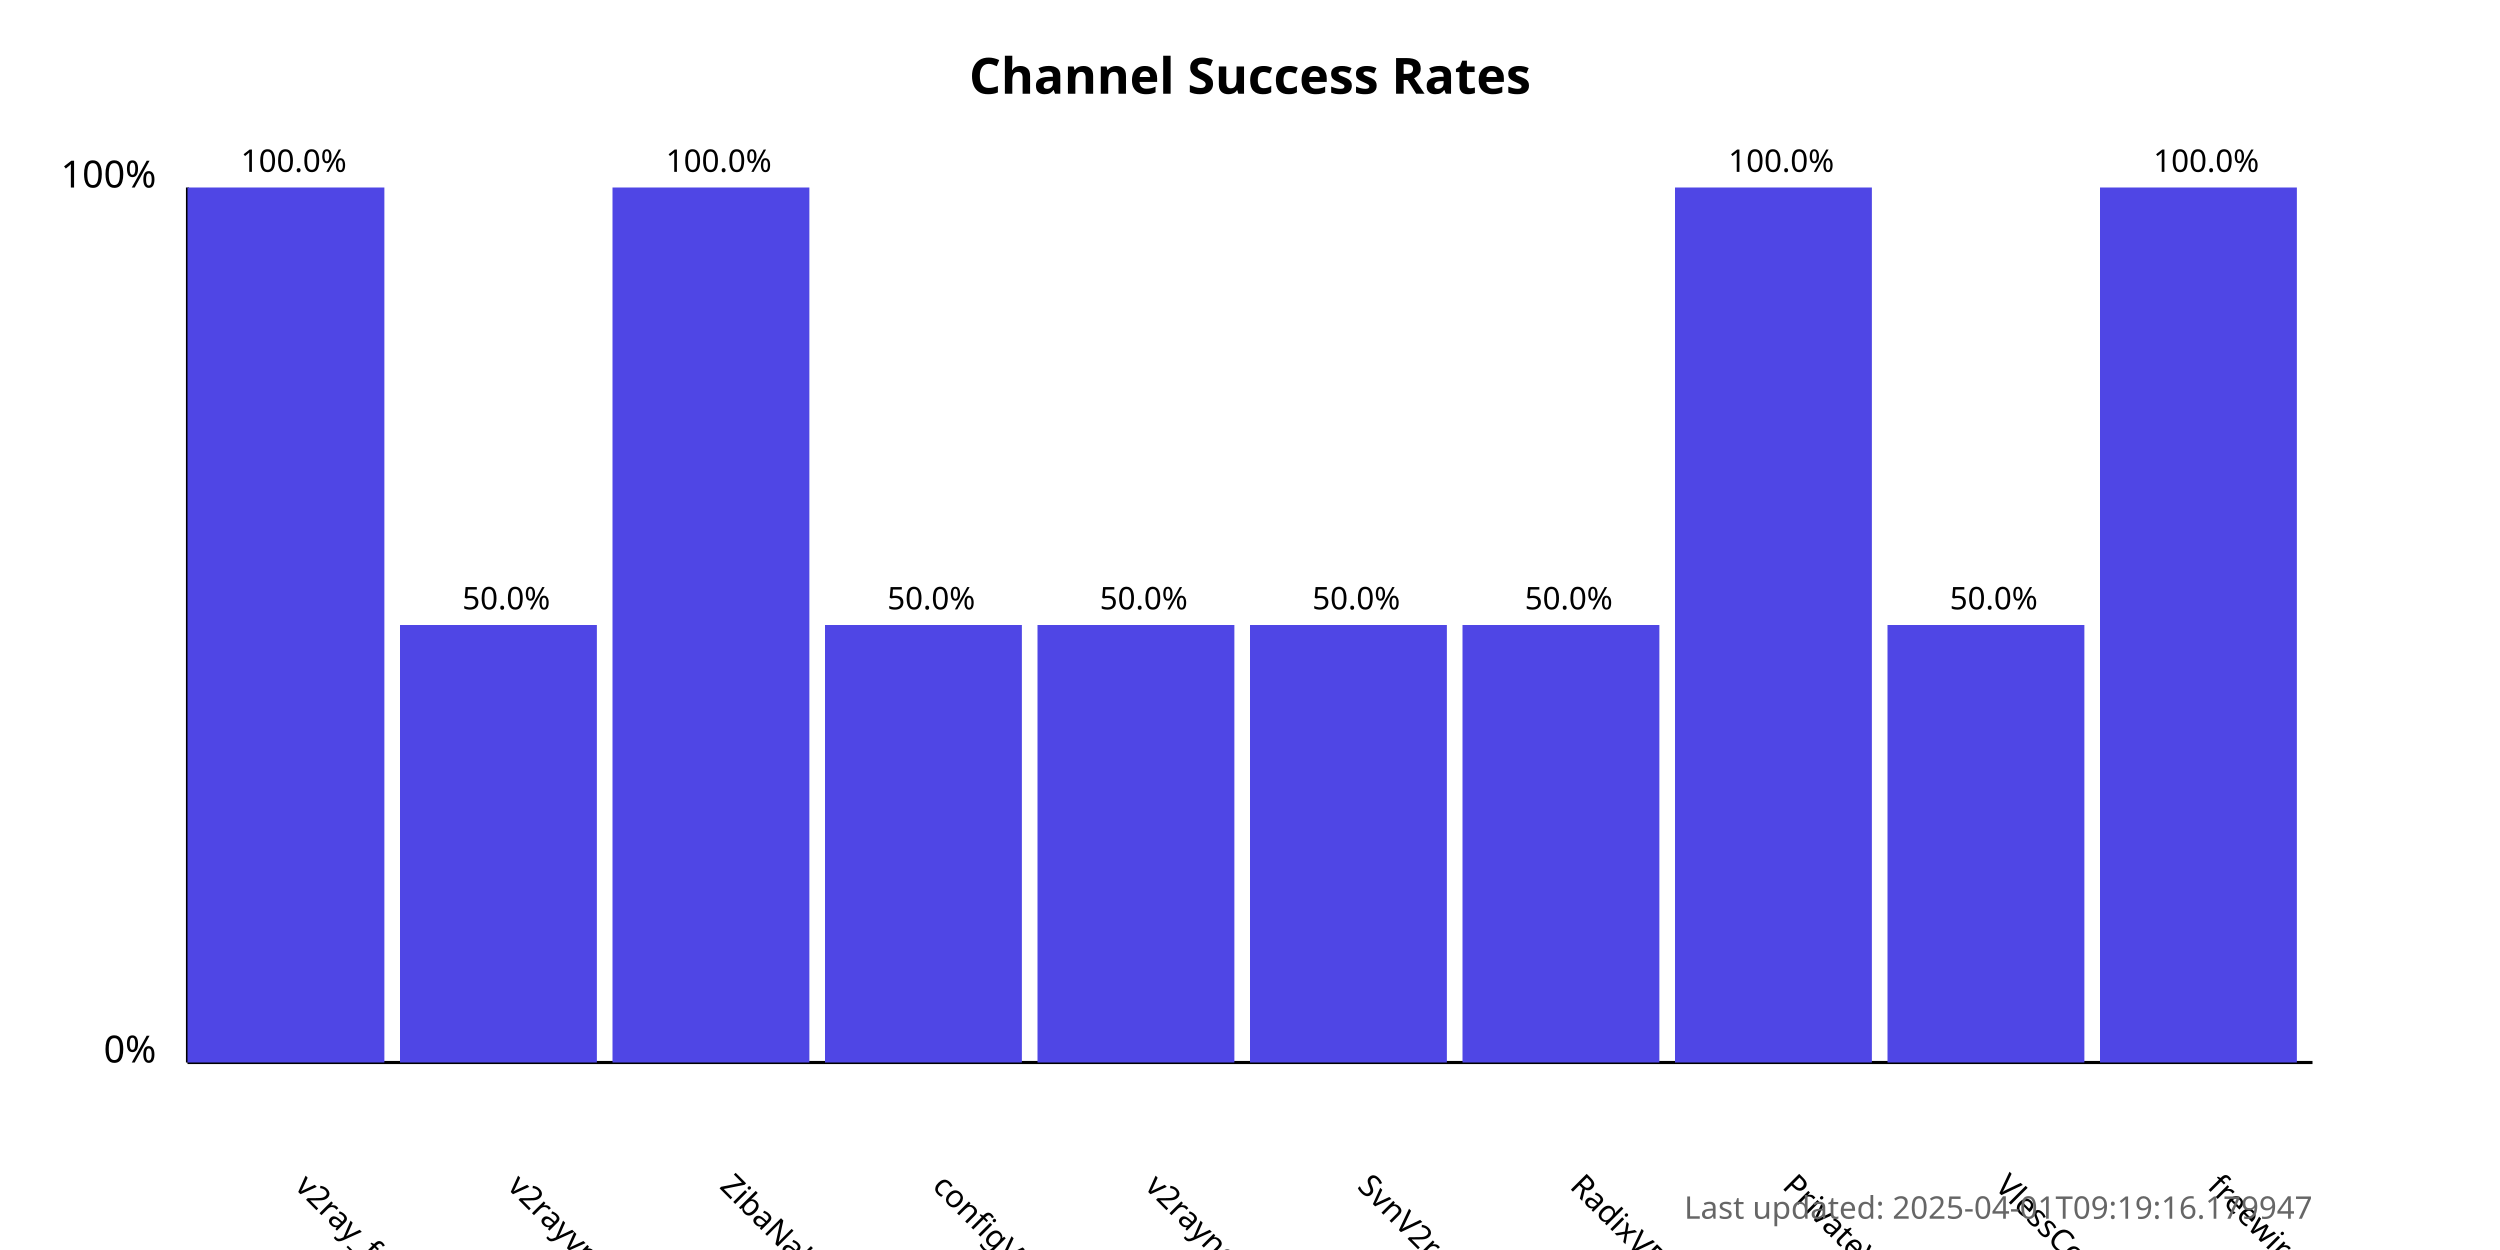
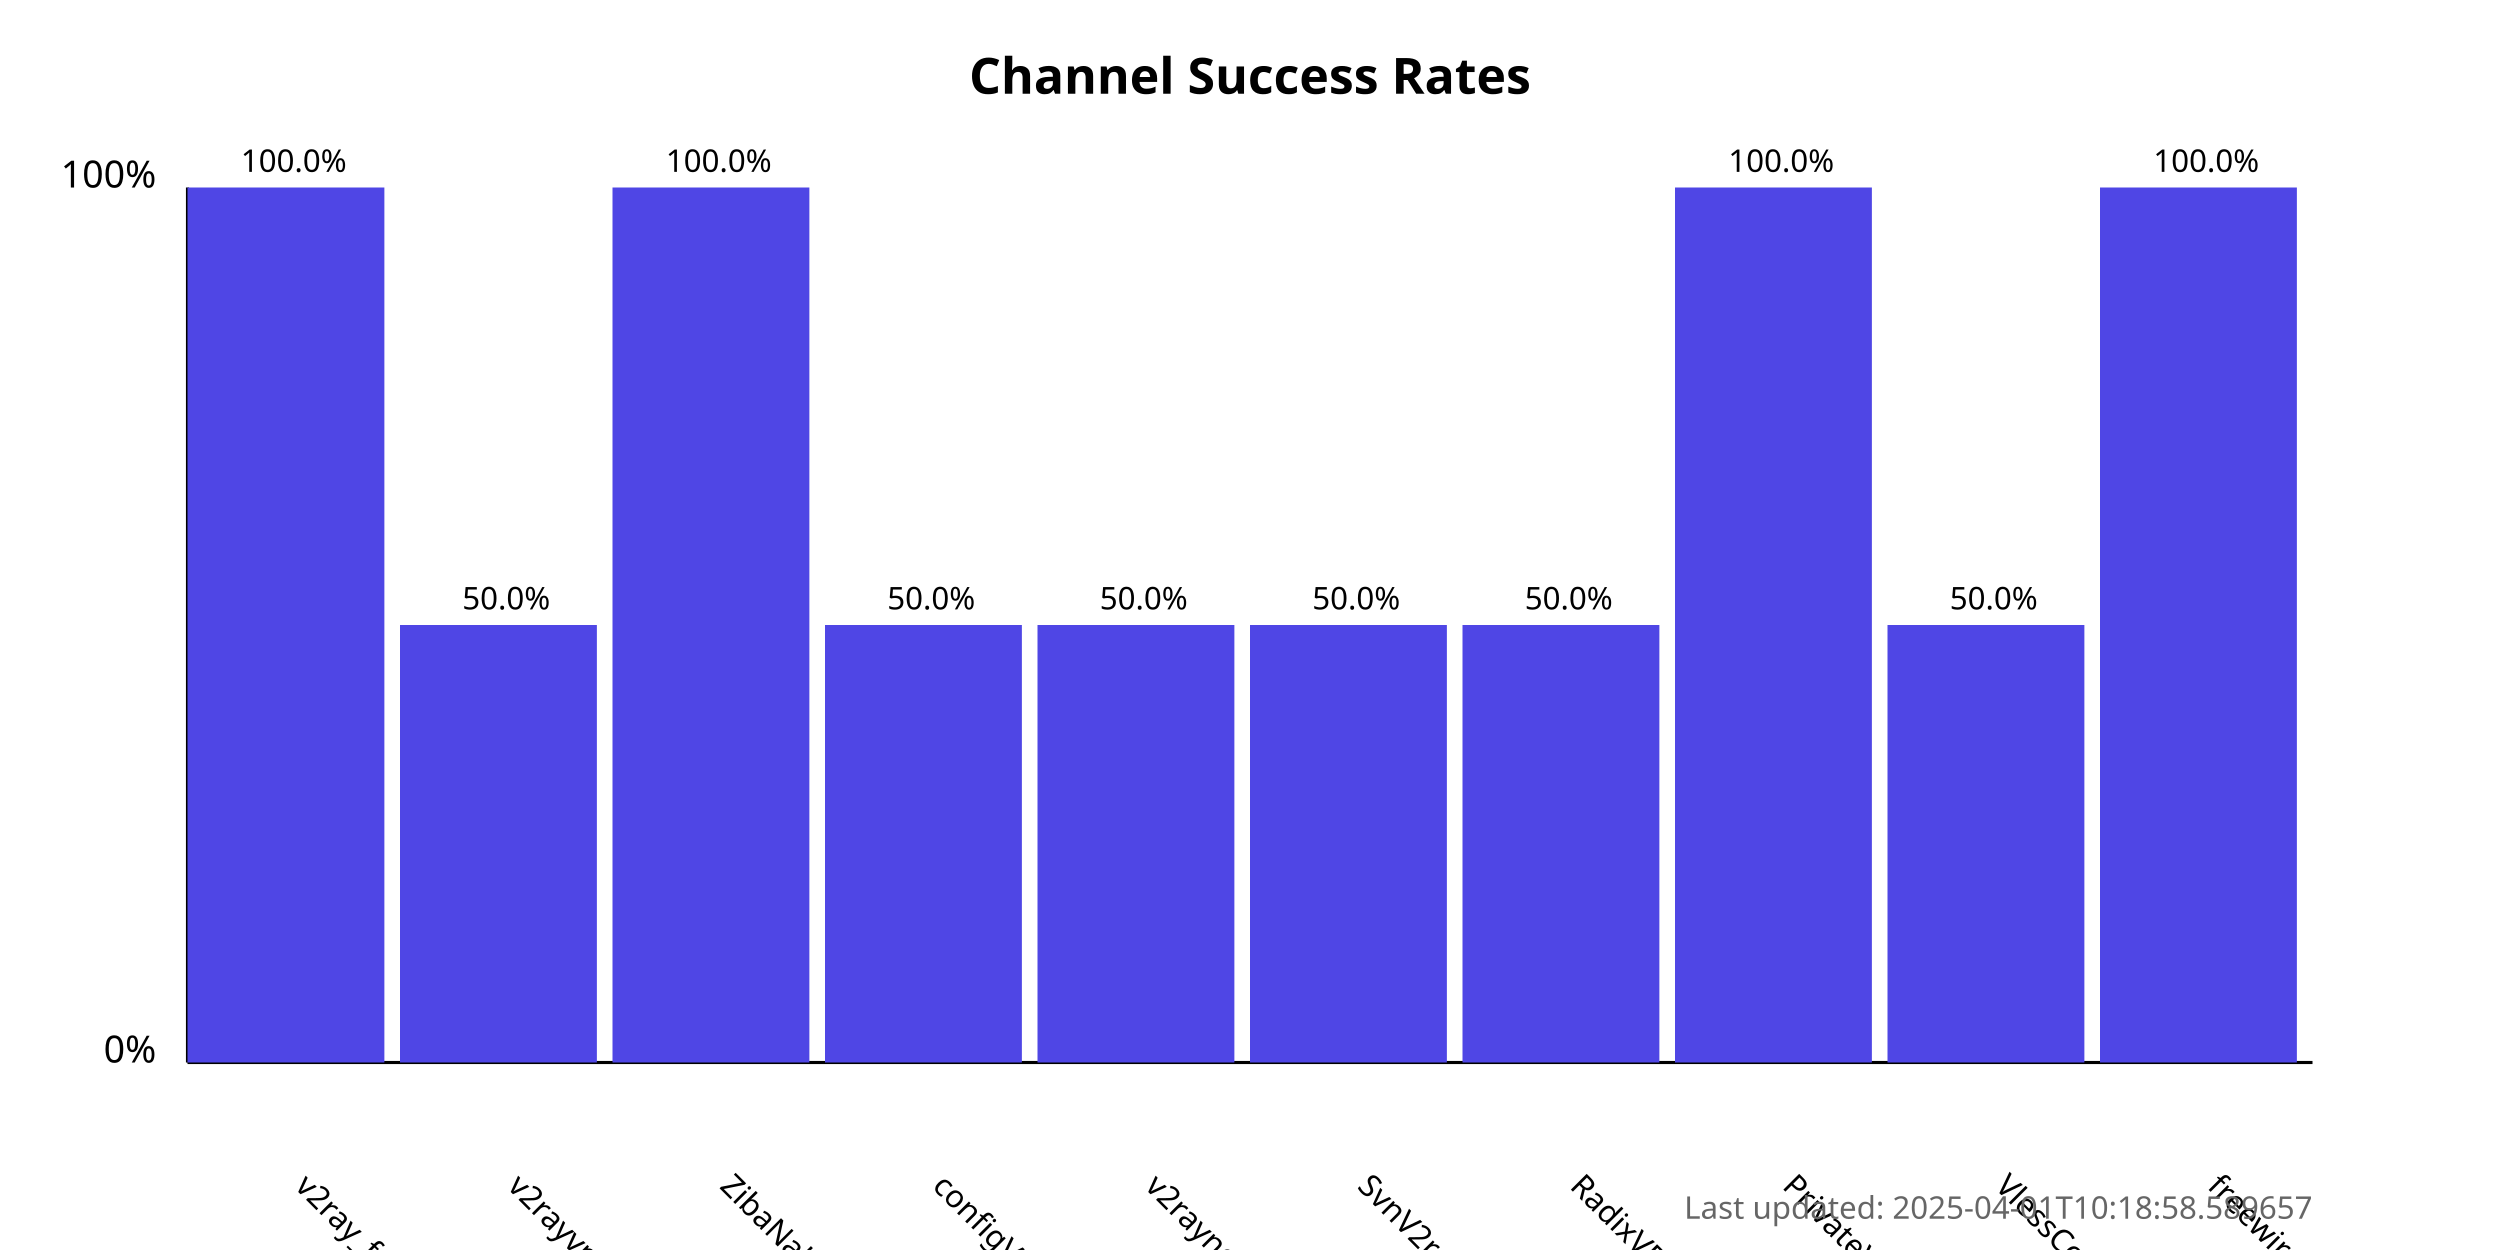
<svg xmlns="http://www.w3.org/2000/svg" width="800" height="400">
  <style>
            .chart-title { font: bold 16px sans-serif; }
            .axis-label { font: 12px sans-serif; }
            .tick-label { font: 10px sans-serif; }
            .bar { fill: #4f46e5; }
            .bar:hover { fill: #6366f1; }
            .timestamp { font: 10px sans-serif; fill: #666; }
        </style>
  <text x="400.0" y="30" text-anchor="middle" class="chart-title">
            Channel Success Rates
        </text>
  <line x1="60" y1="340" x2="60" y2="60" stroke="black" stroke-width="1" />
  <line x1="60" y1="340" x2="740" y2="340" stroke="black" stroke-width="1" />
  <text x="50" y="340" text-anchor="end" class="axis-label">0%</text>
  <text x="50" y="60" text-anchor="end" class="axis-label">100%</text>
  <g>
    <rect x="60" y="60.0" width="63.0" height="280.0" class="bar" />
    <text x="94.0" y="380" transform="rotate(45, 94.0, 380)" text-anchor="start" class="tick-label">
                v2ray_free_conf
            </text>
    <text x="94.0" y="55.0" text-anchor="middle" class="tick-label">
                100.0%
            </text>
  </g>
  <g>
    <rect x="128.0" y="200.0" width="63.0" height="140.0" class="bar" />
    <text x="162.0" y="380" transform="rotate(45, 162.0, 380)" text-anchor="start" class="tick-label">
                v2rayvpno
            </text>
    <text x="162.0" y="195.0" text-anchor="middle" class="tick-label">
                50.0%
            </text>
  </g>
  <g>
    <rect x="196.0" y="60.0" width="63.0" height="280.0" class="bar" />
    <text x="230.0" y="380" transform="rotate(45, 230.0, 380)" text-anchor="start" class="tick-label">
                ZibaNabz
            </text>
    <text x="230.0" y="55.0" text-anchor="middle" class="tick-label">
                100.0%
            </text>
  </g>
  <g>
    <rect x="264.0" y="200.0" width="63.0" height="140.0" class="bar" />
    <text x="298.0" y="380" transform="rotate(45, 298.0, 380)" text-anchor="start" class="tick-label">
                configV2rayForFree
            </text>
    <text x="298.0" y="195.0" text-anchor="middle" class="tick-label">
                50.0%
            </text>
  </g>
  <g>
    <rect x="332.0" y="200.0" width="63.0" height="140.0" class="bar" />
    <text x="366.0" y="380" transform="rotate(45, 366.0, 380)" text-anchor="start" class="tick-label">
                v2rayngvpn
            </text>
    <text x="366.0" y="195.0" text-anchor="middle" class="tick-label">
                50.0%
            </text>
  </g>
  <g>
    <rect x="400.0" y="200.0" width="63.0" height="140.0" class="bar" />
    <text x="434.0" y="380" transform="rotate(45, 434.0, 380)" text-anchor="start" class="tick-label">
                SvnV2ray
            </text>
    <text x="434.0" y="195.0" text-anchor="middle" class="tick-label">
                50.0%
            </text>
  </g>
  <g>
    <rect x="468.0" y="200.0" width="63.0" height="140.0" class="bar" />
    <text x="502.0" y="380" transform="rotate(45, 502.0, 380)" text-anchor="start" class="tick-label">
                RadixVPN
            </text>
    <text x="502.0" y="195.0" text-anchor="middle" class="tick-label">
                50.0%
            </text>
  </g>
  <g>
    <rect x="536.0" y="60.0" width="63.0" height="280.0" class="bar" />
    <text x="570.0" y="380" transform="rotate(45, 570.0, 380)" text-anchor="start" class="tick-label">
                PrivateVPNs
            </text>
    <text x="570.0" y="55.0" text-anchor="middle" class="tick-label">
                100.0%
            </text>
  </g>
  <g>
    <rect x="604.0" y="200.0" width="63.0" height="140.0" class="bar" />
    <text x="638.0" y="380" transform="rotate(45, 638.0, 380)" text-anchor="start" class="tick-label">
                VlessConfig
            </text>
    <text x="638.0" y="195.0" text-anchor="middle" class="tick-label">
                50.0%
            </text>
  </g>
  <g>
    <rect x="672.0" y="60.0" width="63.0" height="280.0" class="bar" />
    <text x="706.0" y="380" transform="rotate(45, 706.0, 380)" text-anchor="start" class="tick-label">
                freewireguard
            </text>
    <text x="706.0" y="55.0" text-anchor="middle" class="tick-label">
                100.0%
            </text>
  </g>
  <text x="740" y="390" text-anchor="end" class="timestamp">
-             Last updated: 2025-04-01T09:19:16.179947
+             Last updated: 2025-04-01T10:18:58.589657
        </text>
</svg>
